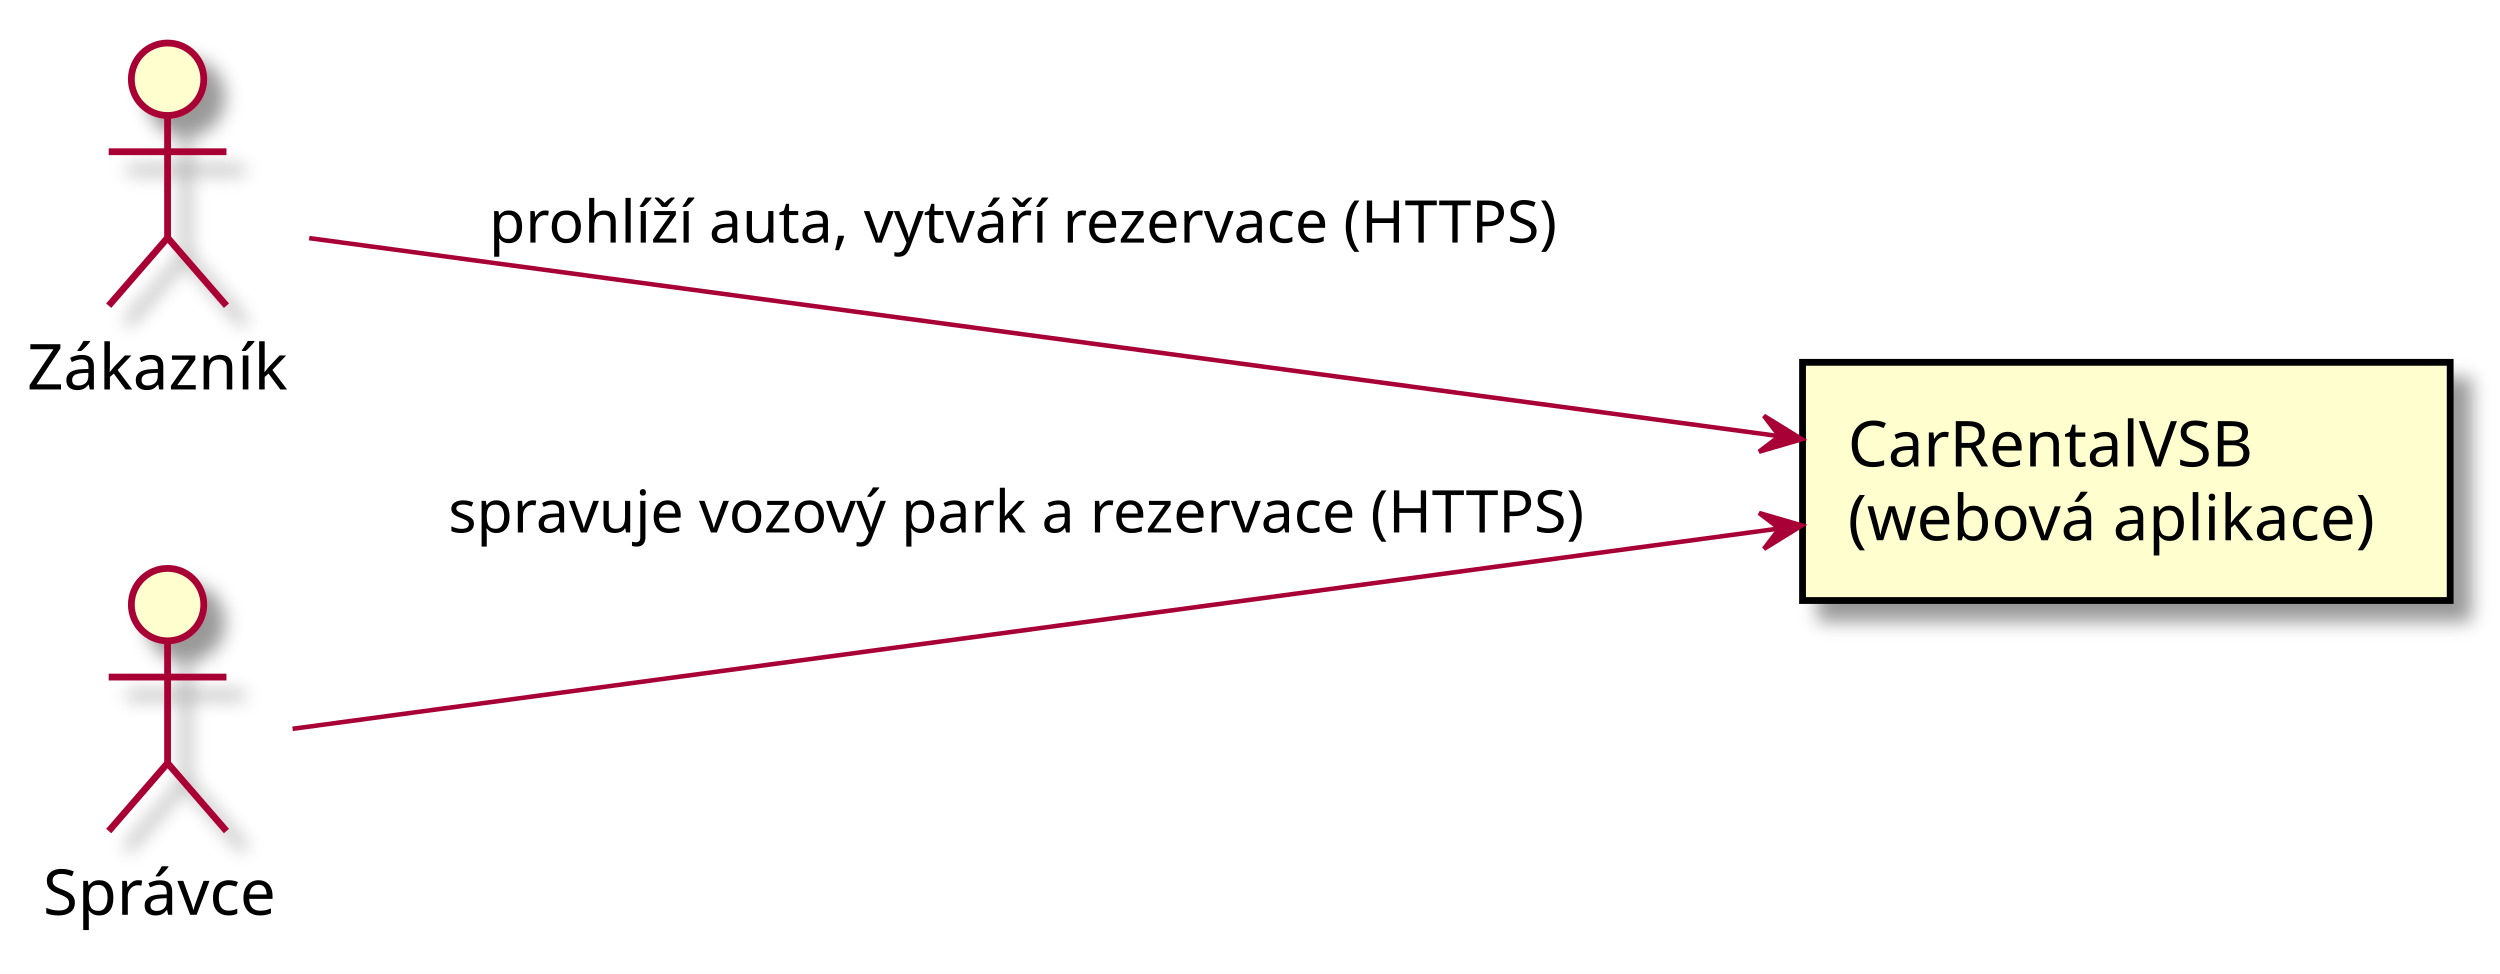
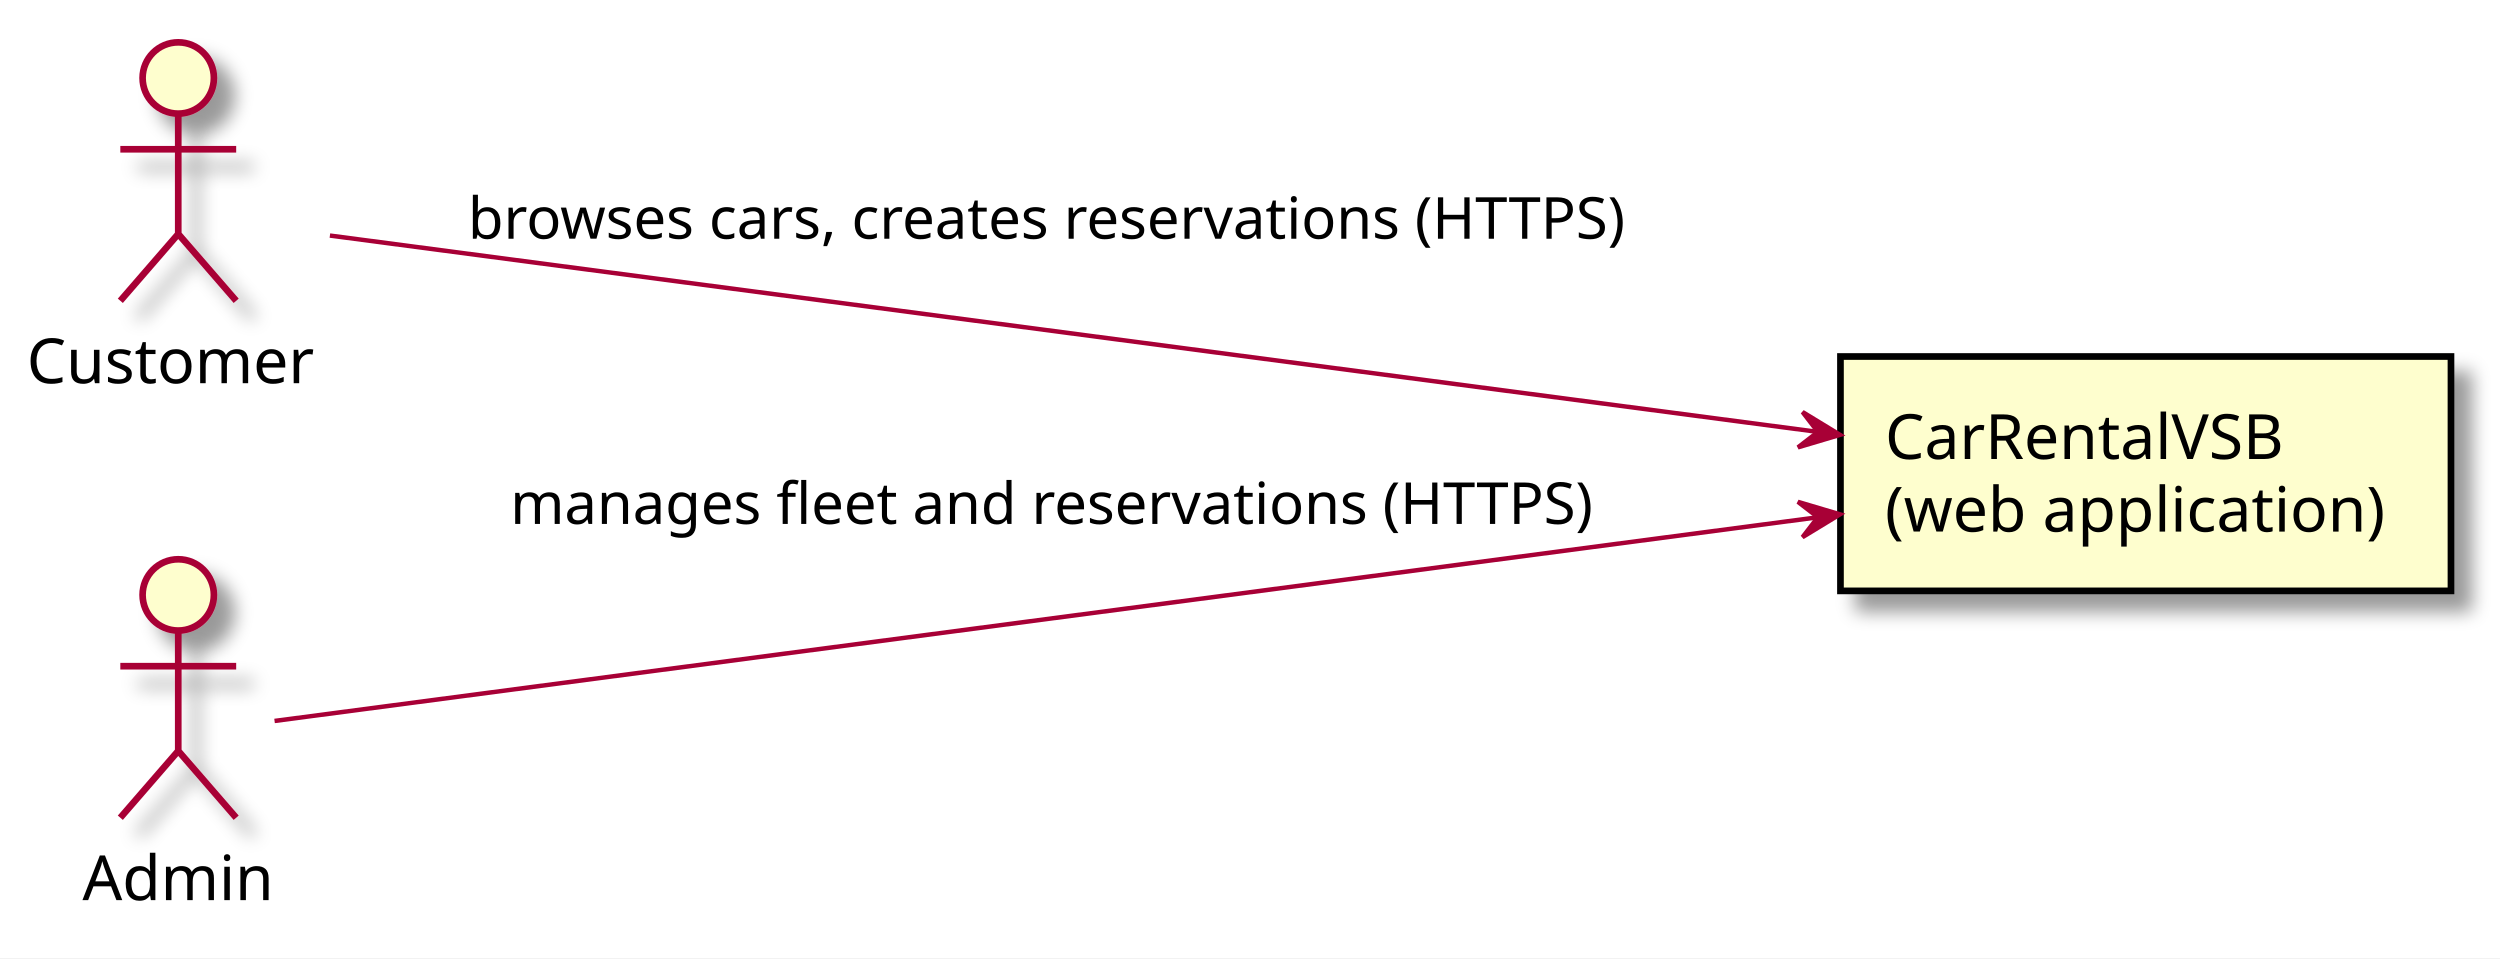
- <svg xmlns="http://www.w3.org/2000/svg" contentScriptType="application/ecmascript" contentStyleType="text/css" height="215px" preserveAspectRatio="none" style="width:552px;height:215px;" version="1.1" viewBox="0 0 552 215" width="552px" zoomAndPan="magnify">
+ <svg xmlns="http://www.w3.org/2000/svg" contentScriptType="application/ecmascript" contentStyleType="text/css" height="215px" preserveAspectRatio="none" style="width:561px;height:215px;" version="1.1" viewBox="0 0 561 215" width="561px" zoomAndPan="magnify">
  <rect width="100%" height="100%" fill="white" />
  <defs>
-     <filter height="300%" id="fcpmffnhhc86a" width="300%" x="-1" y="-1">
+     <filter height="300%" id="f9l937ty7v52g" width="300%" x="-1" y="-1">
      <feGaussianBlur result="blurOut" stdDeviation="2.0" />
      <feColorMatrix in="blurOut" result="blurOut2" type="matrix" values="0 0 0 0 0 0 0 0 0 0 0 0 0 0 0 0 0 0 .4 0" />
      <feOffset dx="4.0" dy="4.0" in="blurOut2" result="blurOut3" />
      <feBlend in="SourceGraphic" in2="blurOut3" mode="normal" />
    </filter>
  </defs>
  <g>
-     <ellipse cx="37" cy="17.5" fill="#FEFECE" filter="url(#fcpmffnhhc86a)" rx="8" ry="8" style="stroke: #A80036; stroke-width: 1.5;" />
-     <path d="M37,25.5 L37,52.5 M24,33.5 L50,33.5 M37,52.5 L24,67.5 M37,52.5 L50,67.5 " fill="none" filter="url(#fcpmffnhhc86a)" style="stroke: #A80036; stroke-width: 1.5;" />
-     <text fill="#000000" font-family="sans-serif" font-size="14" lengthAdjust="spacingAndGlyphs" textLength="62" x="6" y="85.995">Zákazník</text>
-     <ellipse cx="37" cy="133.5" fill="#FEFECE" filter="url(#fcpmffnhhc86a)" rx="8" ry="8" style="stroke: #A80036; stroke-width: 1.5;" />
-     <path d="M37,141.5 L37,168.5 M24,149.5 L50,149.5 M37,168.5 L24,183.5 M37,168.5 L50,183.5 " fill="none" filter="url(#fcpmffnhhc86a)" style="stroke: #A80036; stroke-width: 1.5;" />
-     <text fill="#000000" font-family="sans-serif" font-size="14" lengthAdjust="spacingAndGlyphs" textLength="55" x="9.5" y="201.995">Správce</text>
-     <rect fill="#FEFECE" filter="url(#fcpmffnhhc86a)" height="52.594" style="stroke: #000000; stroke-width: 1.5;" width="143" x="398" y="80" />
-     <text fill="#000000" font-family="sans-serif" font-size="14" lengthAdjust="spacingAndGlyphs" textLength="95" x="408" y="102.995">CarRentalVSB</text>
-     <text fill="#000000" font-family="sans-serif" font-size="14" lengthAdjust="spacingAndGlyphs" textLength="123" x="408" y="119.292">(webová aplikace)</text>
-     <path d="M68.27,52.58 C135.02,61.57 296.54,83.33 392.75,96.29 " fill="none" id="zakaznik-&gt;app" style="stroke: #A80036; stroke-width: 1.0;" />
-     <polygon fill="#A80036" points="397.85,96.98,389.468,91.808,392.895,96.309,388.395,99.736,397.85,96.98" style="stroke: #A80036; stroke-width: 1.0;" />
-     <text fill="#000000" font-family="sans-serif" font-size="13" lengthAdjust="spacingAndGlyphs" textLength="250" x="108" y="53.567">prohlíží auta, vytváří rezervace (HTTPS)</text>
-     <path d="M64.6,160.92 C128.9,152.25 294.63,129.92 392.66,116.72 " fill="none" id="admin-&gt;app" style="stroke: #A80036; stroke-width: 1.0;" />
-     <polygon fill="#A80036" points="397.86,116.02,388.405,113.264,392.905,116.691,389.478,121.192,397.86,116.02" style="stroke: #A80036; stroke-width: 1.0;" />
-     <text fill="#000000" font-family="sans-serif" font-size="13" lengthAdjust="spacingAndGlyphs" textLength="268" x="99" y="117.567">spravuje vozový park a rezervace (HTTPS)</text>
+     <ellipse cx="40" cy="17.5" fill="#FEFECE" filter="url(#f9l937ty7v52g)" rx="8" ry="8" style="stroke: #A80036; stroke-width: 1.5;" />
+     <path d="M40,25.5 L40,52.5 M27,33.5 L53,33.5 M40,52.5 L27,67.5 M40,52.5 L53,67.5 " fill="none" filter="url(#f9l937ty7v52g)" style="stroke: #A80036; stroke-width: 1.5;" />
+     <text fill="#000000" font-family="sans-serif" font-size="14" lengthAdjust="spacingAndGlyphs" textLength="68" x="6" y="85.995">Customer</text>
+     <ellipse cx="40" cy="133.5" fill="#FEFECE" filter="url(#f9l937ty7v52g)" rx="8" ry="8" style="stroke: #A80036; stroke-width: 1.5;" />
+     <path d="M40,141.5 L40,168.5 M27,149.5 L53,149.5 M40,168.5 L27,183.5 M40,168.5 L53,183.5 " fill="none" filter="url(#f9l937ty7v52g)" style="stroke: #A80036; stroke-width: 1.5;" />
+     <text fill="#000000" font-family="sans-serif" font-size="14" lengthAdjust="spacingAndGlyphs" textLength="43" x="18.5" y="201.995">Admin</text>
+     <rect fill="#FEFECE" filter="url(#f9l937ty7v52g)" height="52.594" style="stroke: #000000; stroke-width: 1.5;" width="137" x="413" y="80" />
+     <text fill="#000000" font-family="sans-serif" font-size="14" lengthAdjust="spacingAndGlyphs" textLength="95" x="423" y="102.995">CarRentalVSB</text>
+     <text fill="#000000" font-family="sans-serif" font-size="14" lengthAdjust="spacingAndGlyphs" textLength="117" x="423" y="119.292">(web application)</text>
+     <path d="M74.03,52.86 C144.54,62.16 311.18,84.16 407.78,96.9 " fill="none" id="customer-&gt;app" style="stroke: #A80036; stroke-width: 1.0;" />
+     <polygon fill="#A80036" points="412.9,97.58,404.489,92.456,407.942,96.937,403.46,100.389,412.9,97.58" style="stroke: #A80036; stroke-width: 1.0;" />
+     <text fill="#000000" font-family="sans-serif" font-size="13" lengthAdjust="spacingAndGlyphs" textLength="277" x="105" y="53.567">browses cars, creates reservations (HTTPS)</text>
+     <path d="M61.61,161.78 C122.69,153.72 304.9,129.67 407.75,116.1 " fill="none" id="admin-&gt;app" style="stroke: #A80036; stroke-width: 1.0;" />
+     <polygon fill="#A80036" points="412.89,115.42,403.45,112.611,407.932,116.063,404.479,120.544,412.89,115.42" style="stroke: #A80036; stroke-width: 1.0;" />
+     <text fill="#000000" font-family="sans-serif" font-size="13" lengthAdjust="spacingAndGlyphs" textLength="258" x="114.5" y="117.567">manages fleet and reservations (HTTPS)</text>
  </g>
</svg>
